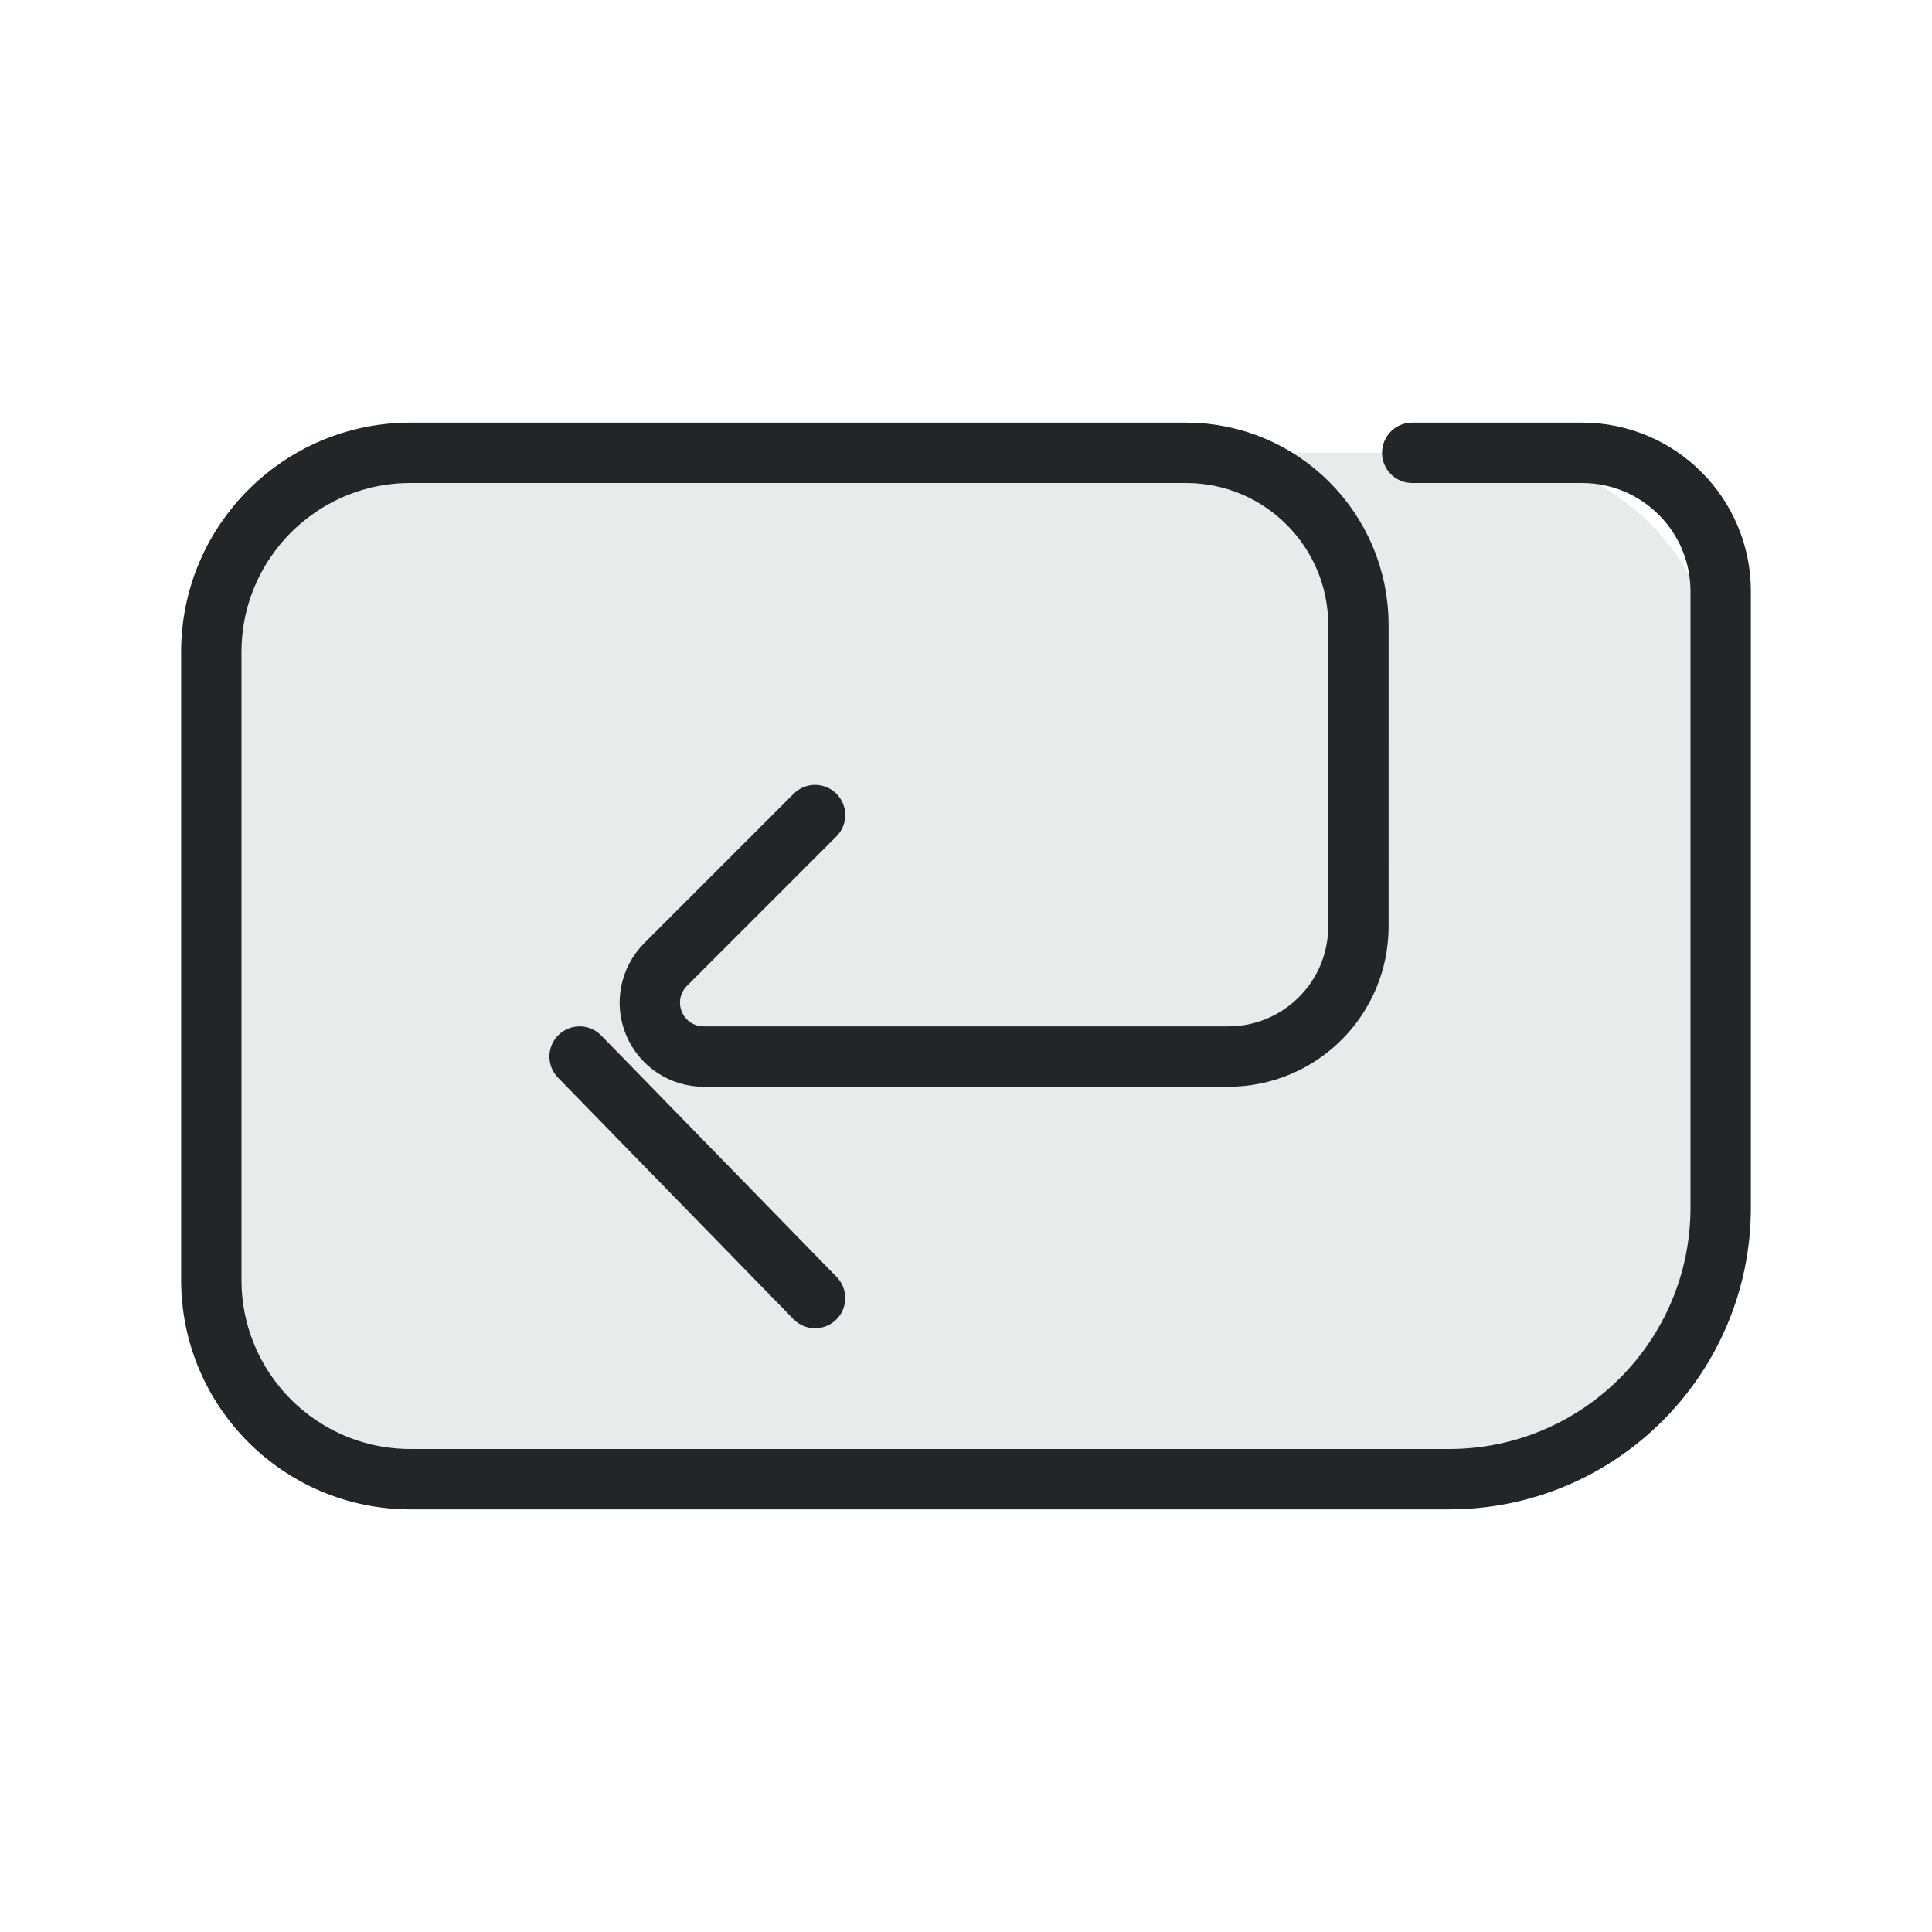
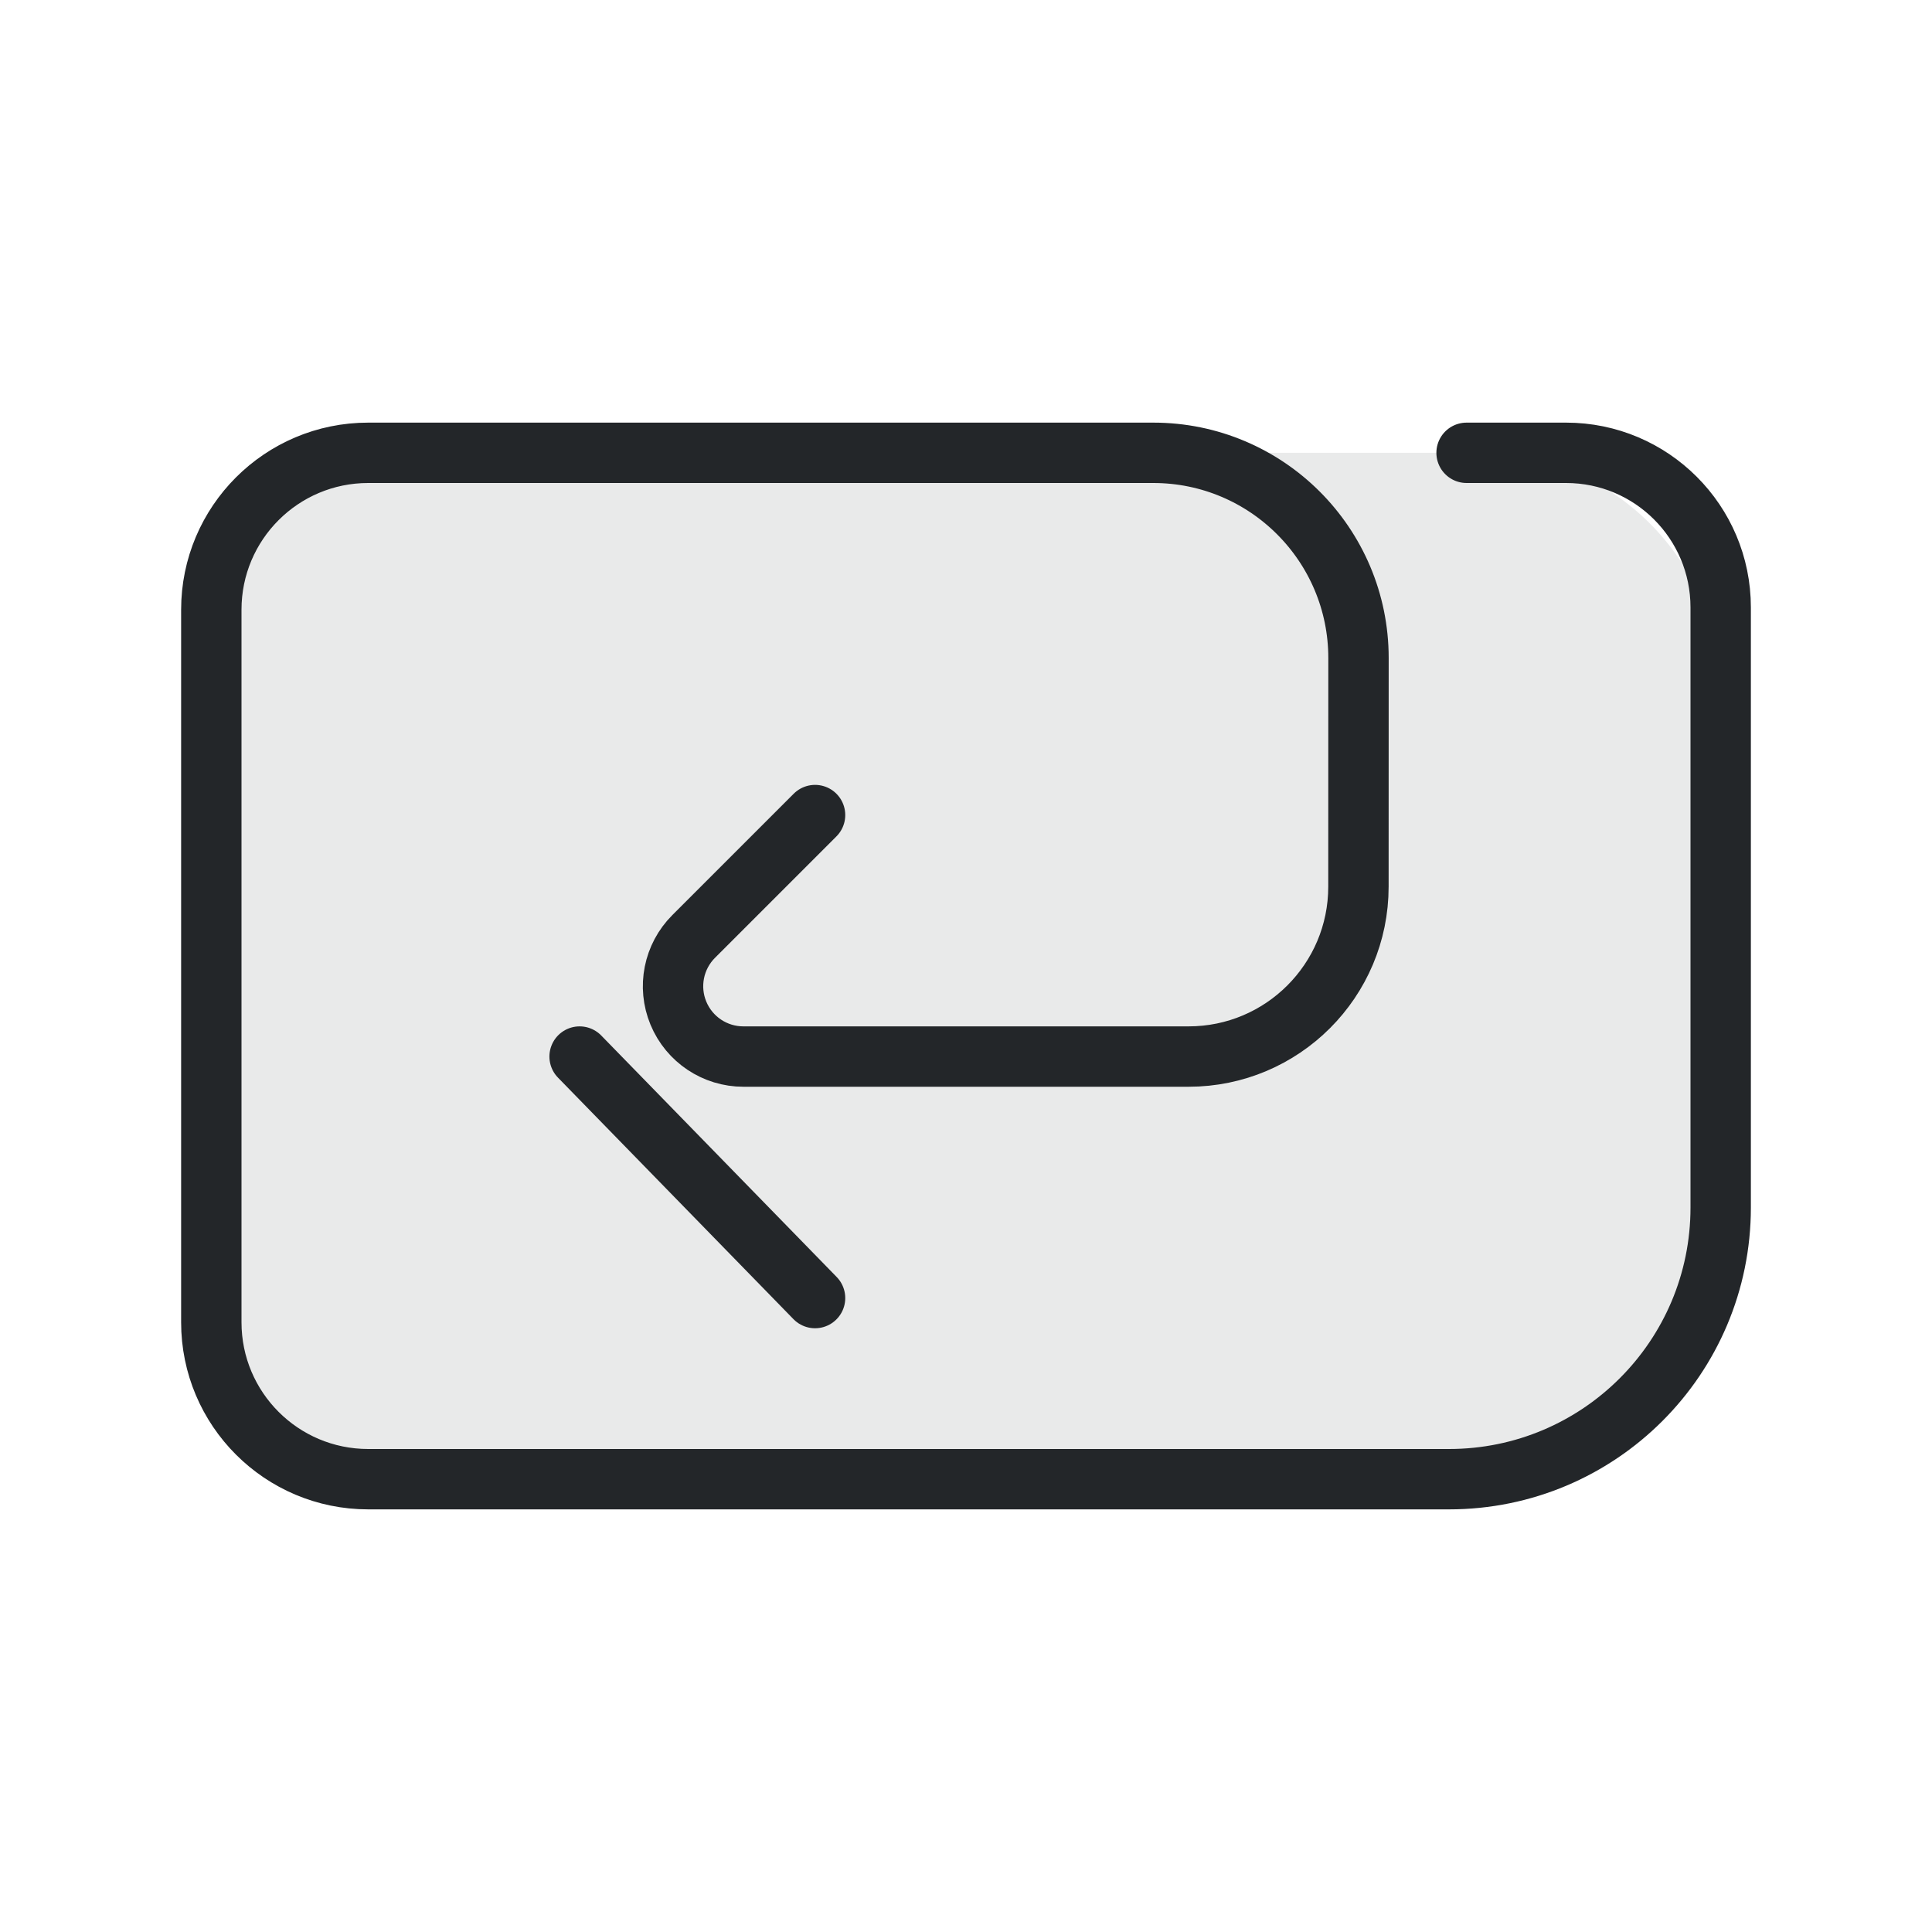
<svg xmlns="http://www.w3.org/2000/svg" width="32" height="32" viewBox="0 0 32 32" version="1.1" id="svg1">
  <defs id="defs1">
    <style id="current-color-scheme">.ColorScheme-Text { color:#232629; }</style>
  </defs>
  <path id="button-backing" d="m 6,7.5 h 18.5 a 4,4 45 0 1 4,4 V 20 A 4.5,4.5 135 0 1 24,24.5 H 6.5 a 3,3 45 0 1 -3,-3 V 10 A 2.5,2.5 135 0 1 6,7.5 Z" fill="currentColor" opacity="0.1" class="ColorScheme-Text" />
-   <path id="frame" d="m 23.391,7.5 h 2.814 A 2.295,2.295 45 0 1 28.5,9.795 V 20 A 4.5,4.5 135 0 1 24,24.5 H 6.799 A 3.299,3.299 45 0 1 3.5,21.201 V 10.799 A 3.299,3.299 135 0 1 6.799,7.5 H 19.645 a 2.855,2.855 45.001 0 1 2.855,2.855 l -2.3e-4,4.988 A 2.157,2.157 135.001 0 1 20.343,17.5 H 11.657 A 0.893,0.893 67.5 0 1 11.025,15.975 L 13.5,13.5" fill="none" stroke="currentColor" stroke-width="1" stroke-linecap="round" class="ColorScheme-Text" />
+   <path id="frame" d="m 24.291,7.5 h 1.648 A 2.561,2.561 45 0 1 28.5,10.061 V 20 A 4.5,4.5 135 0 1 24,24.5 H 6.099 A 2.599,2.599 45 0 1 3.5,21.901 V 10.099 A 2.599,2.599 135 0 1 6.099,7.5 H 19.102 a 3.399,3.399 45.001 0 1 3.399,3.399 L 22.5,14.686 A 2.814,2.814 135.001 0 1 19.686,17.5 H 12.314 A 1.165,1.165 67.5 0 1 11.489,15.511 L 13.5,13.5" fill="none" stroke="currentColor" stroke-width="1" stroke-linecap="round" class="ColorScheme-Text" />
  <path id="arrow-lower" d="m 9.6,17.5 3.9,4" fill="none" stroke="currentColor" stroke-width="1" stroke-linecap="round" class="ColorScheme-Text" />
</svg>
